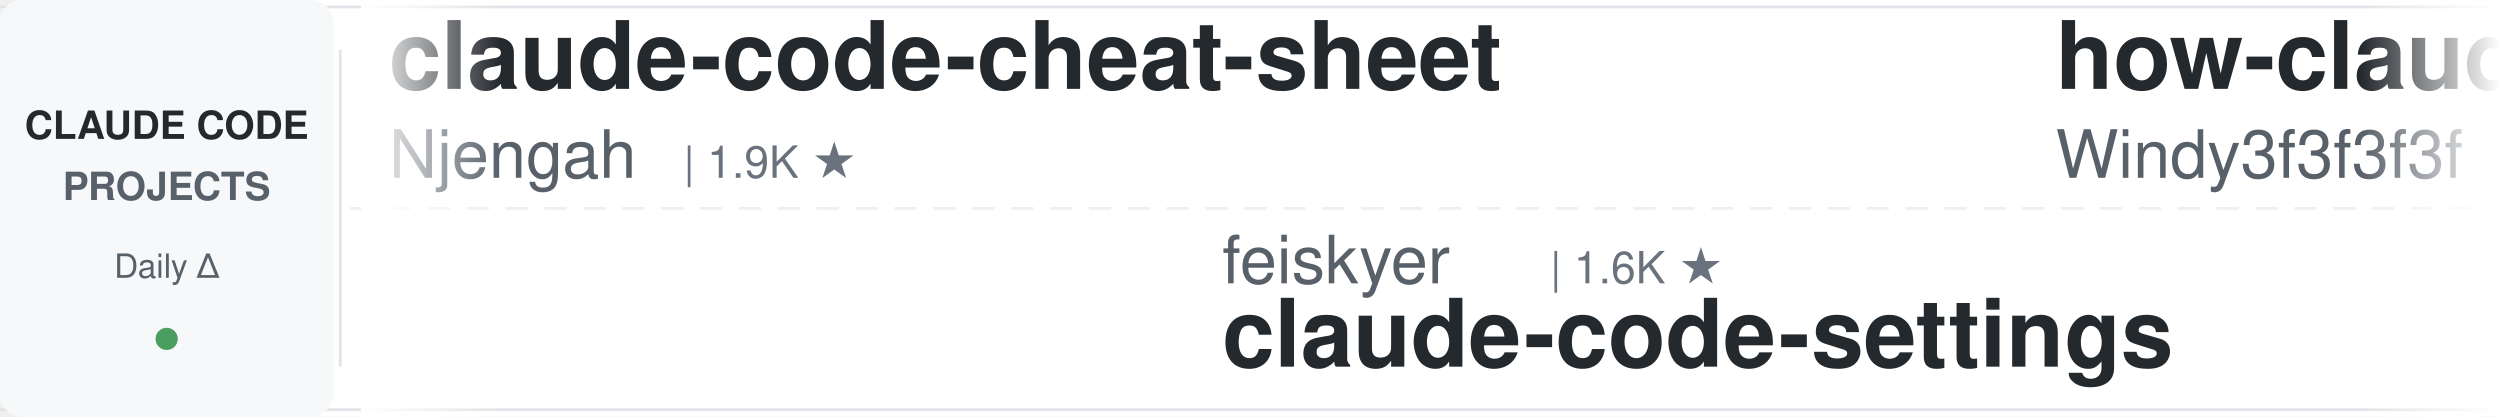
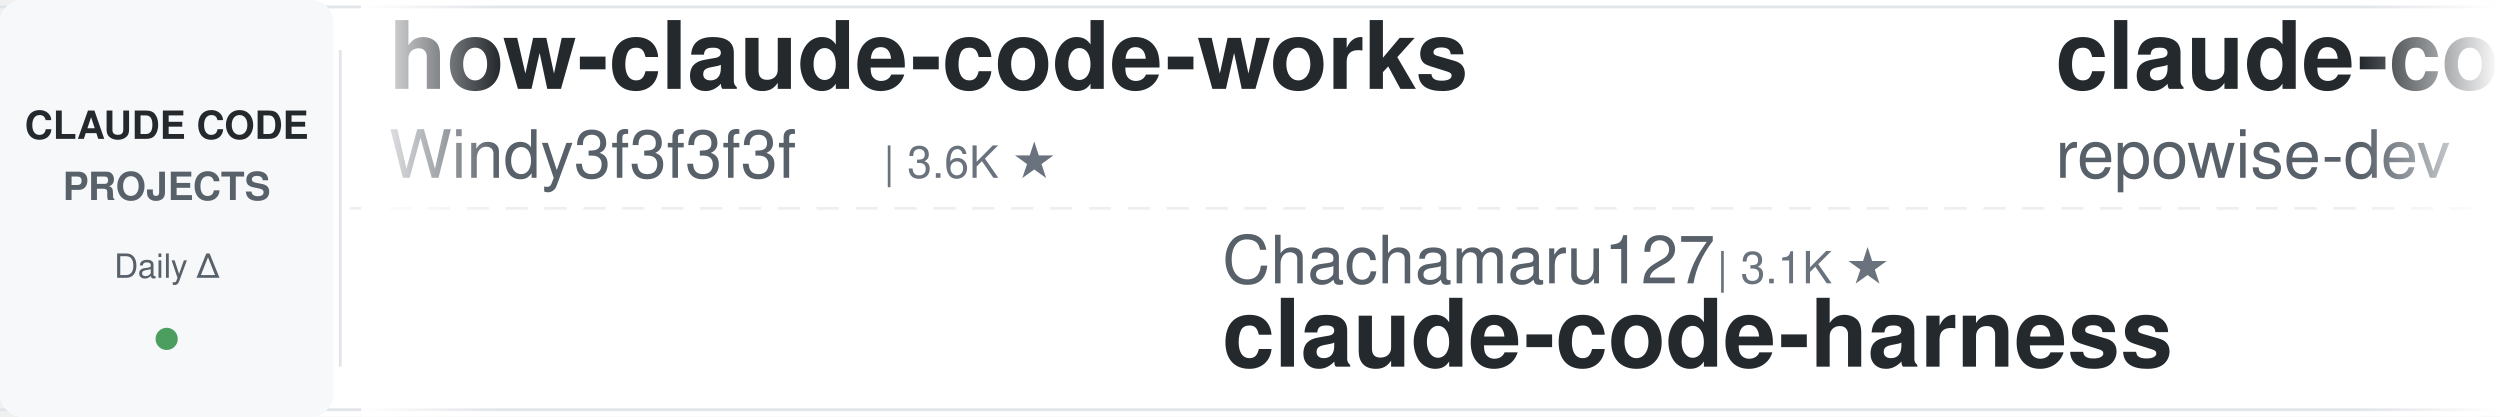
<svg xmlns="http://www.w3.org/2000/svg" width="900" height="150">
  <defs>
    <linearGradient id="leftFade" x1="0%" y1="0%" x2="100%" y2="0%">
      <stop offset="0%" style="stop-color:#ffffff;stop-opacity:1" />
      <stop offset="100%" style="stop-color:#ffffff;stop-opacity:0" />
    </linearGradient>
    <linearGradient id="rightFade" x1="0%" y1="0%" x2="100%" y2="0%">
      <stop offset="0%" style="stop-color:#ffffff;stop-opacity:0" />
      <stop offset="100%" style="stop-color:#ffffff;stop-opacity:1" />
    </linearGradient>
  </defs>
  <rect width="900" height="150" fill="#ffffff" rx="8" />
  <rect x="0" y="2" width="900" height="1" fill="#e1e4e8" />
  <rect x="0" y="147" width="900" height="1" fill="#e1e4e8" />
  <line x1="0" y1="75" x2="900" y2="75" stroke="#e1e4e8" stroke-width="1" stroke-dasharray="8 6" opacity="0.6" />
  <rect x="0" y="0" width="120" height="150" fill="#f6f8fa" rx="8" />
  <text x="60" y="50" font-family="-apple-system, BlinkMacSystemFont, 'Segoe UI', Helvetica, Arial, sans-serif" font-size="14" font-weight="600" fill="#24292e" text-anchor="middle">CLAUDE CODE</text>
  <text x="60" y="72" font-family="-apple-system, BlinkMacSystemFont, 'Segoe UI', Helvetica, Arial, sans-serif" font-size="14" font-weight="600" fill="#586069" text-anchor="middle">PROJECTS</text>
  <text x="60" y="100" font-family="-apple-system, BlinkMacSystemFont, 'Segoe UI', Helvetica, Arial, sans-serif" font-size="12" font-weight="500" fill="#586069" text-anchor="middle">Daily Δ</text>
  <circle cx="60" cy="122" r="4" fill="#22863a" opacity="0.8" />
  <rect x="122" y="18" width="1" height="114" fill="#e1e4e8" />
  <clipPath id="tickerClip">
    <rect x="130" y="0" width="770" height="150" />
  </clipPath>
  <g clip-path="url(#tickerClip)">
    <g id="tickerItems">
      <animateTransform attributeName="transform" attributeType="XML" type="translate" from="0 0" to="-3000 0" dur="54s" repeatCount="indefinite" />
      <g transform="translate(0, 0)">
-         <text x="140" y="32" font-family="-apple-system, BlinkMacSystemFont, 'Segoe UI', Helvetica, Arial, sans-serif" font-size="34" font-weight="600" fill="#24292e">claude-code-cheat-sheet</text>
-         <text x="140" y="64" font-family="-apple-system, BlinkMacSystemFont, 'Segoe UI', Helvetica, Arial, sans-serif" font-size="24" font-weight="400" fill="#586069">Njengah</text>
-         <text x="246" y="64" font-family="-apple-system, BlinkMacSystemFont, 'Segoe UI', Helvetica, Arial, sans-serif" font-size="16" font-weight="500" fill="#6a737d">| 1.9K ★</text>
-       </g>
-       <g transform="translate(300, 0)">
-         <text x="140" y="102" font-family="-apple-system, BlinkMacSystemFont, 'Segoe UI', Helvetica, Arial, sans-serif" font-size="24" font-weight="400" fill="#586069">feiskyer</text>
-         <text x="258" y="102" font-family="-apple-system, BlinkMacSystemFont, 'Segoe UI', Helvetica, Arial, sans-serif" font-size="16" font-weight="500" fill="#6a737d">| 1.6K ★</text>
-         <text x="140" y="132" font-family="-apple-system, BlinkMacSystemFont, 'Segoe UI', Helvetica, Arial, sans-serif" font-size="34" font-weight="600" fill="#24292e">claude-code-settings</text>
-       </g>
-       <g transform="translate(600, 0)">
        <text x="140" y="32" font-family="-apple-system, BlinkMacSystemFont, 'Segoe UI', Helvetica, Arial, sans-serif" font-size="34" font-weight="600" fill="#24292e">how-claude-code-works</text>
        <text x="140" y="64" font-family="-apple-system, BlinkMacSystemFont, 'Segoe UI', Helvetica, Arial, sans-serif" font-size="24" font-weight="400" fill="#586069">Windy3f3f3f3f</text>
        <text x="318" y="64" font-family="-apple-system, BlinkMacSystemFont, 'Segoe UI', Helvetica, Arial, sans-serif" font-size="16" font-weight="500" fill="#6a737d">| 3.6K ★</text>
      </g>
+       <g transform="translate(300, 0)">
+         <text x="140" y="102" font-family="-apple-system, BlinkMacSystemFont, 'Segoe UI', Helvetica, Arial, sans-serif" font-size="24" font-weight="400" fill="#586069">Chachamaru127</text>
+         <text x="318" y="102" font-family="-apple-system, BlinkMacSystemFont, 'Segoe UI', Helvetica, Arial, sans-serif" font-size="16" font-weight="500" fill="#6a737d">| 3.1K ★</text>
+         <text x="140" y="132" font-family="-apple-system, BlinkMacSystemFont, 'Segoe UI', Helvetica, Arial, sans-serif" font-size="34" font-weight="600" fill="#24292e">claude-code-harness</text>
+       </g>
+       <g transform="translate(600, 0)">
+         <text x="140" y="32" font-family="-apple-system, BlinkMacSystemFont, 'Segoe UI', Helvetica, Arial, sans-serif" font-size="34" font-weight="600" fill="#24292e">claude-code-prompts</text>
+         <text x="140" y="64" font-family="-apple-system, BlinkMacSystemFont, 'Segoe UI', Helvetica, Arial, sans-serif" font-size="24" font-weight="400" fill="#586069">repowise-dev</text>
+         <text x="306" y="64" font-family="-apple-system, BlinkMacSystemFont, 'Segoe UI', Helvetica, Arial, sans-serif" font-size="16" font-weight="500" fill="#6a737d">| 1.2K ★</text>
+       </g>
      <g transform="translate(900, 0)">
-         <text x="140" y="102" font-family="-apple-system, BlinkMacSystemFont, 'Segoe UI', Helvetica, Arial, sans-serif" font-size="24" font-weight="400" fill="#586069">asgeirtj</text>
-         <text x="258" y="102" font-family="-apple-system, BlinkMacSystemFont, 'Segoe UI', Helvetica, Arial, sans-serif" font-size="16" font-weight="500" fill="#6a737d">| 63.9K ★</text>
-         <text x="140" y="132" font-family="-apple-system, BlinkMacSystemFont, 'Segoe UI', Helvetica, Arial, sans-serif" font-size="34" font-weight="600" fill="#24292e">system_prompts_leaks</text>
+         <text x="140" y="102" font-family="-apple-system, BlinkMacSystemFont, 'Segoe UI', Helvetica, Arial, sans-serif" font-size="24" font-weight="400" fill="#586069">anthropics</text>
+         <text x="282" y="102" font-family="-apple-system, BlinkMacSystemFont, 'Segoe UI', Helvetica, Arial, sans-serif" font-size="16" font-weight="500" fill="#6a737d">| 8.8K ★</text>
+         <text x="140" y="132" font-family="-apple-system, BlinkMacSystemFont, 'Segoe UI', Helvetica, Arial, sans-serif" font-size="34" font-weight="600" fill="#24292e">claude-code-action</text>
      </g>
      <g transform="translate(1200, 0)">
-         <text x="140" y="32" font-family="-apple-system, BlinkMacSystemFont, 'Segoe UI', Helvetica, Arial, sans-serif" font-size="34" font-weight="600" fill="#24292e">claude-code-best-practic...</text>
-         <text x="140" y="64" font-family="-apple-system, BlinkMacSystemFont, 'Segoe UI', Helvetica, Arial, sans-serif" font-size="24" font-weight="400" fill="#586069">shanraisshan</text>
-         <text x="306" y="64" font-family="-apple-system, BlinkMacSystemFont, 'Segoe UI', Helvetica, Arial, sans-serif" font-size="16" font-weight="500" fill="#6a737d">| 65.4K ★</text>
+         <text x="140" y="32" font-family="-apple-system, BlinkMacSystemFont, 'Segoe UI', Helvetica, Arial, sans-serif" font-size="34" font-weight="600" fill="#24292e">claude-code-tudou</text>
+         <text x="140" y="64" font-family="-apple-system, BlinkMacSystemFont, 'Segoe UI', Helvetica, Arial, sans-serif" font-size="24" font-weight="400" fill="#586069">AICoderTudou</text>
+         <text x="306" y="64" font-family="-apple-system, BlinkMacSystemFont, 'Segoe UI', Helvetica, Arial, sans-serif" font-size="16" font-weight="500" fill="#6a737d">| 495 ★</text>
      </g>
      <g transform="translate(1500, 0)">
        <text x="140" y="102" font-family="-apple-system, BlinkMacSystemFont, 'Segoe UI', Helvetica, Arial, sans-serif" font-size="24" font-weight="400" fill="#586069">Yeachan-Heo</text>
        <text x="294" y="102" font-family="-apple-system, BlinkMacSystemFont, 'Segoe UI', Helvetica, Arial, sans-serif" font-size="16" font-weight="500" fill="#6a737d">| 38.9K ★</text>
        <text x="140" y="132" font-family="-apple-system, BlinkMacSystemFont, 'Segoe UI', Helvetica, Arial, sans-serif" font-size="34" font-weight="600" fill="#24292e">oh-my-claudecode</text>
      </g>
      <g transform="translate(1800, 0)">
-         <text x="140" y="32" font-family="-apple-system, BlinkMacSystemFont, 'Segoe UI', Helvetica, Arial, sans-serif" font-size="34" font-weight="600" fill="#24292e">claude-code-ultimate-gui...</text>
-         <text x="140" y="64" font-family="-apple-system, BlinkMacSystemFont, 'Segoe UI', Helvetica, Arial, sans-serif" font-size="24" font-weight="400" fill="#586069">FlorianBruniaux</text>
-         <text x="342" y="64" font-family="-apple-system, BlinkMacSystemFont, 'Segoe UI', Helvetica, Arial, sans-serif" font-size="16" font-weight="500" fill="#6a737d">| 5.9K ★</text>
+         <text x="140" y="32" font-family="-apple-system, BlinkMacSystemFont, 'Segoe UI', Helvetica, Arial, sans-serif" font-size="34" font-weight="600" fill="#24292e">awesome-claude-code-tool...</text>
+         <text x="140" y="64" font-family="-apple-system, BlinkMacSystemFont, 'Segoe UI', Helvetica, Arial, sans-serif" font-size="24" font-weight="400" fill="#586069">rohitg00</text>
+         <text x="258" y="64" font-family="-apple-system, BlinkMacSystemFont, 'Segoe UI', Helvetica, Arial, sans-serif" font-size="16" font-weight="500" fill="#6a737d">| 2.6K ★</text>
      </g>
      <g transform="translate(2100, 0)">
-         <text x="140" y="102" font-family="-apple-system, BlinkMacSystemFont, 'Segoe UI', Helvetica, Arial, sans-serif" font-size="24" font-weight="400" fill="#586069">Windy3f3f3f3f</text>
-         <text x="318" y="102" font-family="-apple-system, BlinkMacSystemFont, 'Segoe UI', Helvetica, Arial, sans-serif" font-size="16" font-weight="500" fill="#6a737d">| 2.6K ★</text>
-         <text x="140" y="132" font-family="-apple-system, BlinkMacSystemFont, 'Segoe UI', Helvetica, Arial, sans-serif" font-size="34" font-weight="600" fill="#24292e">claude-code-from-scratch</text>
+         <text x="140" y="102" font-family="-apple-system, BlinkMacSystemFont, 'Segoe UI', Helvetica, Arial, sans-serif" font-size="24" font-weight="400" fill="#586069">Yuyz0112</text>
+         <text x="258" y="102" font-family="-apple-system, BlinkMacSystemFont, 'Segoe UI', Helvetica, Arial, sans-serif" font-size="16" font-weight="500" fill="#6a737d">| 2.4K ★</text>
+         <text x="140" y="132" font-family="-apple-system, BlinkMacSystemFont, 'Segoe UI', Helvetica, Arial, sans-serif" font-size="34" font-weight="600" fill="#24292e">claude-code-reverse</text>
      </g>
      <g transform="translate(2400, 0)">
        <text x="140" y="32" font-family="-apple-system, BlinkMacSystemFont, 'Segoe UI', Helvetica, Arial, sans-serif" font-size="34" font-weight="600" fill="#24292e">claude-code-engineering</text>
        <text x="140" y="64" font-family="-apple-system, BlinkMacSystemFont, 'Segoe UI', Helvetica, Arial, sans-serif" font-size="24" font-weight="400" fill="#586069">huangjia2019</text>
        <text x="306" y="64" font-family="-apple-system, BlinkMacSystemFont, 'Segoe UI', Helvetica, Arial, sans-serif" font-size="16" font-weight="500" fill="#6a737d">| 1.1K ★</text>
      </g>
      <g transform="translate(2700, 0)">
-         <text x="140" y="102" font-family="-apple-system, BlinkMacSystemFont, 'Segoe UI', Helvetica, Arial, sans-serif" font-size="24" font-weight="400" fill="#586069">musistudio</text>
-         <text x="282" y="102" font-family="-apple-system, BlinkMacSystemFont, 'Segoe UI', Helvetica, Arial, sans-serif" font-size="16" font-weight="500" fill="#6a737d">| 37.0K ★</text>
-         <text x="140" y="132" font-family="-apple-system, BlinkMacSystemFont, 'Segoe UI', Helvetica, Arial, sans-serif" font-size="34" font-weight="600" fill="#24292e">claude-code-router</text>
+         <text x="140" y="102" font-family="-apple-system, BlinkMacSystemFont, 'Segoe UI', Helvetica, Arial, sans-serif" font-size="24" font-weight="400" fill="#586069">VILA-Lab</text>
+         <text x="258" y="102" font-family="-apple-system, BlinkMacSystemFont, 'Segoe UI', Helvetica, Arial, sans-serif" font-size="16" font-weight="500" fill="#6a737d">| 2.1K ★</text>
+         <text x="140" y="132" font-family="-apple-system, BlinkMacSystemFont, 'Segoe UI', Helvetica, Arial, sans-serif" font-size="34" font-weight="600" fill="#24292e">Dive-into-Claude-Code</text>
      </g>
      <g transform="translate(3000, 0)">
-         <text x="140" y="32" font-family="-apple-system, BlinkMacSystemFont, 'Segoe UI', Helvetica, Arial, sans-serif" font-size="34" font-weight="600" fill="#24292e">claude-code-cheat-sheet</text>
-         <text x="140" y="64" font-family="-apple-system, BlinkMacSystemFont, 'Segoe UI', Helvetica, Arial, sans-serif" font-size="24" font-weight="400" fill="#586069">Njengah</text>
-         <text x="246" y="64" font-family="-apple-system, BlinkMacSystemFont, 'Segoe UI', Helvetica, Arial, sans-serif" font-size="16" font-weight="500" fill="#6a737d">| 1.9K ★</text>
-       </g>
-       <g transform="translate(3300, 0)">
-         <text x="140" y="102" font-family="-apple-system, BlinkMacSystemFont, 'Segoe UI', Helvetica, Arial, sans-serif" font-size="24" font-weight="400" fill="#586069">feiskyer</text>
-         <text x="258" y="102" font-family="-apple-system, BlinkMacSystemFont, 'Segoe UI', Helvetica, Arial, sans-serif" font-size="16" font-weight="500" fill="#6a737d">| 1.6K ★</text>
-         <text x="140" y="132" font-family="-apple-system, BlinkMacSystemFont, 'Segoe UI', Helvetica, Arial, sans-serif" font-size="34" font-weight="600" fill="#24292e">claude-code-settings</text>
-       </g>
-       <g transform="translate(3600, 0)">
        <text x="140" y="32" font-family="-apple-system, BlinkMacSystemFont, 'Segoe UI', Helvetica, Arial, sans-serif" font-size="34" font-weight="600" fill="#24292e">how-claude-code-works</text>
        <text x="140" y="64" font-family="-apple-system, BlinkMacSystemFont, 'Segoe UI', Helvetica, Arial, sans-serif" font-size="24" font-weight="400" fill="#586069">Windy3f3f3f3f</text>
        <text x="318" y="64" font-family="-apple-system, BlinkMacSystemFont, 'Segoe UI', Helvetica, Arial, sans-serif" font-size="16" font-weight="500" fill="#6a737d">| 3.6K ★</text>
      </g>
+       <g transform="translate(3300, 0)">
+         <text x="140" y="102" font-family="-apple-system, BlinkMacSystemFont, 'Segoe UI', Helvetica, Arial, sans-serif" font-size="24" font-weight="400" fill="#586069">Chachamaru127</text>
+         <text x="318" y="102" font-family="-apple-system, BlinkMacSystemFont, 'Segoe UI', Helvetica, Arial, sans-serif" font-size="16" font-weight="500" fill="#6a737d">| 3.1K ★</text>
+         <text x="140" y="132" font-family="-apple-system, BlinkMacSystemFont, 'Segoe UI', Helvetica, Arial, sans-serif" font-size="34" font-weight="600" fill="#24292e">claude-code-harness</text>
+       </g>
+       <g transform="translate(3600, 0)">
+         <text x="140" y="32" font-family="-apple-system, BlinkMacSystemFont, 'Segoe UI', Helvetica, Arial, sans-serif" font-size="34" font-weight="600" fill="#24292e">claude-code-prompts</text>
+         <text x="140" y="64" font-family="-apple-system, BlinkMacSystemFont, 'Segoe UI', Helvetica, Arial, sans-serif" font-size="24" font-weight="400" fill="#586069">repowise-dev</text>
+         <text x="306" y="64" font-family="-apple-system, BlinkMacSystemFont, 'Segoe UI', Helvetica, Arial, sans-serif" font-size="16" font-weight="500" fill="#6a737d">| 1.2K ★</text>
+       </g>
      <g transform="translate(3900, 0)">
-         <text x="140" y="102" font-family="-apple-system, BlinkMacSystemFont, 'Segoe UI', Helvetica, Arial, sans-serif" font-size="24" font-weight="400" fill="#586069">asgeirtj</text>
-         <text x="258" y="102" font-family="-apple-system, BlinkMacSystemFont, 'Segoe UI', Helvetica, Arial, sans-serif" font-size="16" font-weight="500" fill="#6a737d">| 63.9K ★</text>
-         <text x="140" y="132" font-family="-apple-system, BlinkMacSystemFont, 'Segoe UI', Helvetica, Arial, sans-serif" font-size="34" font-weight="600" fill="#24292e">system_prompts_leaks</text>
+         <text x="140" y="102" font-family="-apple-system, BlinkMacSystemFont, 'Segoe UI', Helvetica, Arial, sans-serif" font-size="24" font-weight="400" fill="#586069">anthropics</text>
+         <text x="282" y="102" font-family="-apple-system, BlinkMacSystemFont, 'Segoe UI', Helvetica, Arial, sans-serif" font-size="16" font-weight="500" fill="#6a737d">| 8.8K ★</text>
+         <text x="140" y="132" font-family="-apple-system, BlinkMacSystemFont, 'Segoe UI', Helvetica, Arial, sans-serif" font-size="34" font-weight="600" fill="#24292e">claude-code-action</text>
      </g>
    </g>
  </g>
  <rect x="130" y="0" width="50" height="150" fill="url(#leftFade)" />
  <rect x="850" y="0" width="50" height="150" fill="url(#rightFade)" />
</svg>
